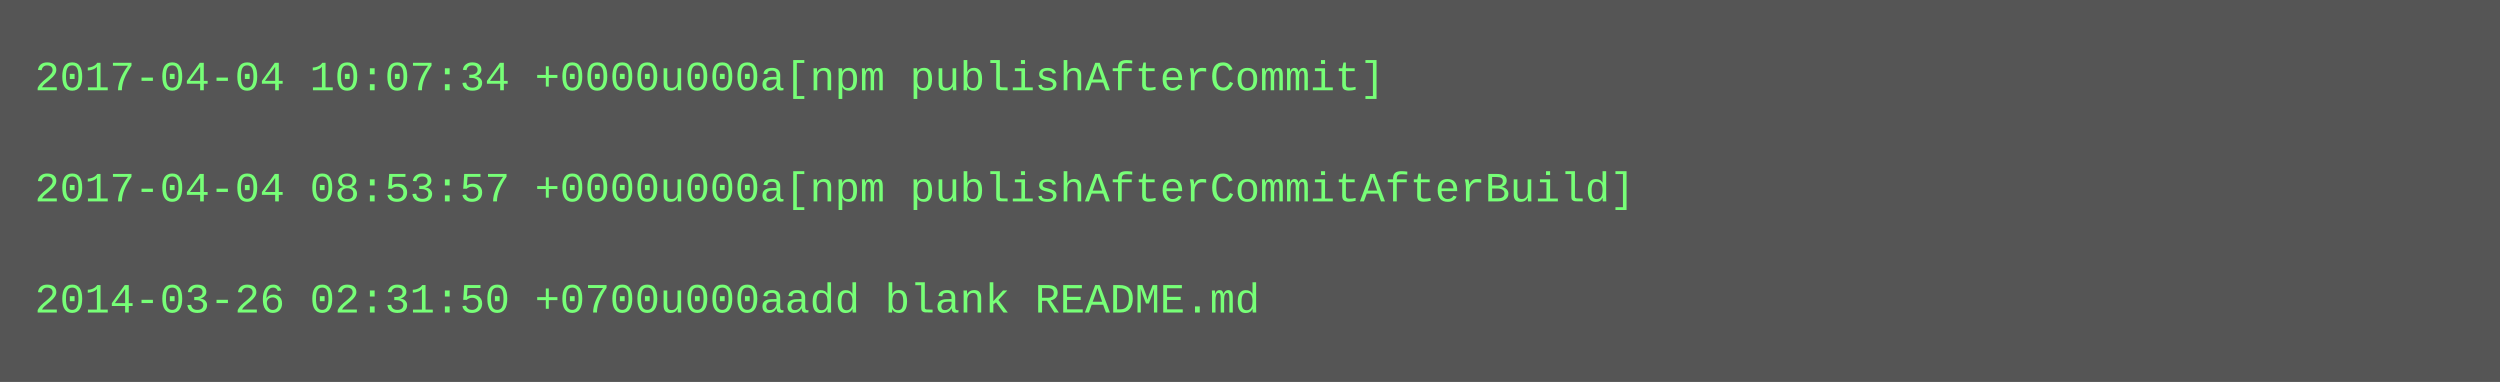
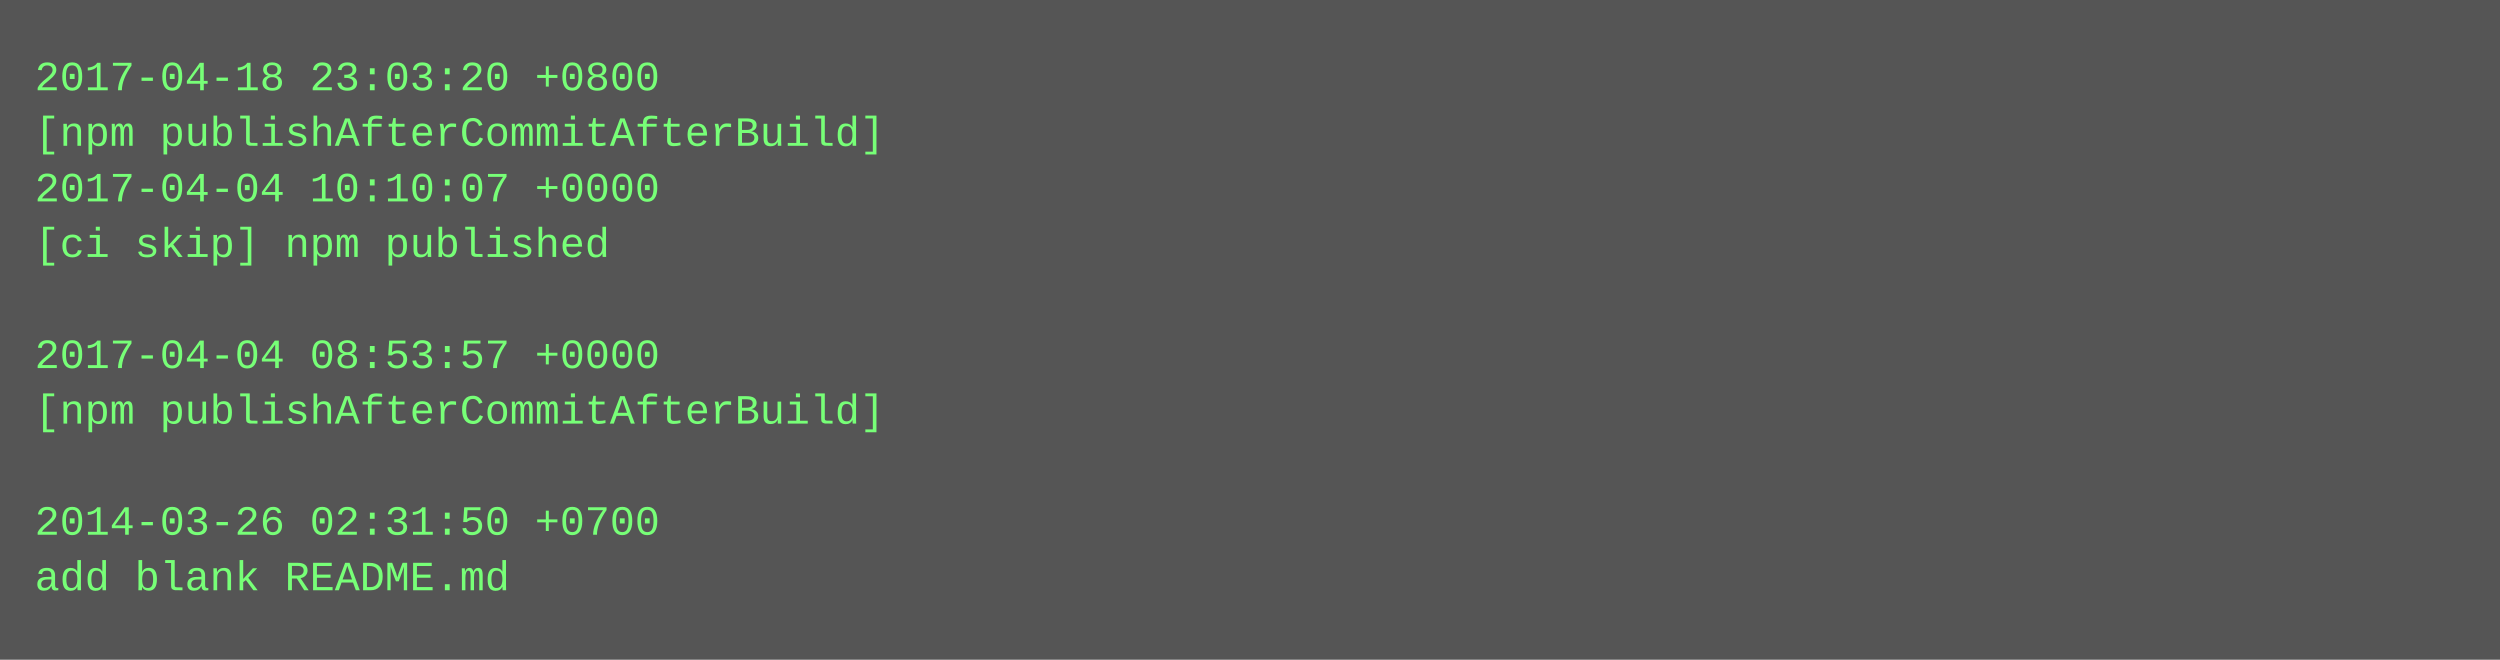
- <svg xmlns="http://www.w3.org/2000/svg" height="110" width="720">
-   <rect height="110" fill="#555" width="720" />
+ <svg xmlns="http://www.w3.org/2000/svg" height="190" width="720">
+   <rect height="190" fill="#555" width="720" />
  <text fill="#7f7" font-family="Courier New" font-size="12" xml:space="preserve">
-     <tspan x="10" y="26">2017-04-04 10:07:34 +0000u000a[npm publishAfterCommit]</tspan>
-     <tspan x="10" y="42" />
-     <tspan x="10" y="58">2017-04-04 08:53:57 +0000u000a[npm publishAfterCommitAfterBuild]</tspan>
-     <tspan x="10" y="74" />
-     <tspan x="10" y="90">2014-03-26 02:31:50 +0700u000aadd blank README.md</tspan>
+     <tspan x="10" y="26">2017-04-18 23:03:20 +0800</tspan>
+     <tspan x="10" y="42">[npm publishAfterCommitAfterBuild]</tspan>
+     <tspan x="10" y="58">2017-04-04 10:10:07 +0000</tspan>
+     <tspan x="10" y="74">[ci skip] npm published</tspan>
+     <tspan x="10" y="90" />
+     <tspan x="10" y="106">2017-04-04 08:53:57 +0000</tspan>
+     <tspan x="10" y="122">[npm publishAfterCommitAfterBuild]</tspan>
+     <tspan x="10" y="138" />
+     <tspan x="10" y="154">2014-03-26 02:31:50 +0700</tspan>
+     <tspan x="10" y="170">add blank README.md</tspan>
  </text>
</svg>
